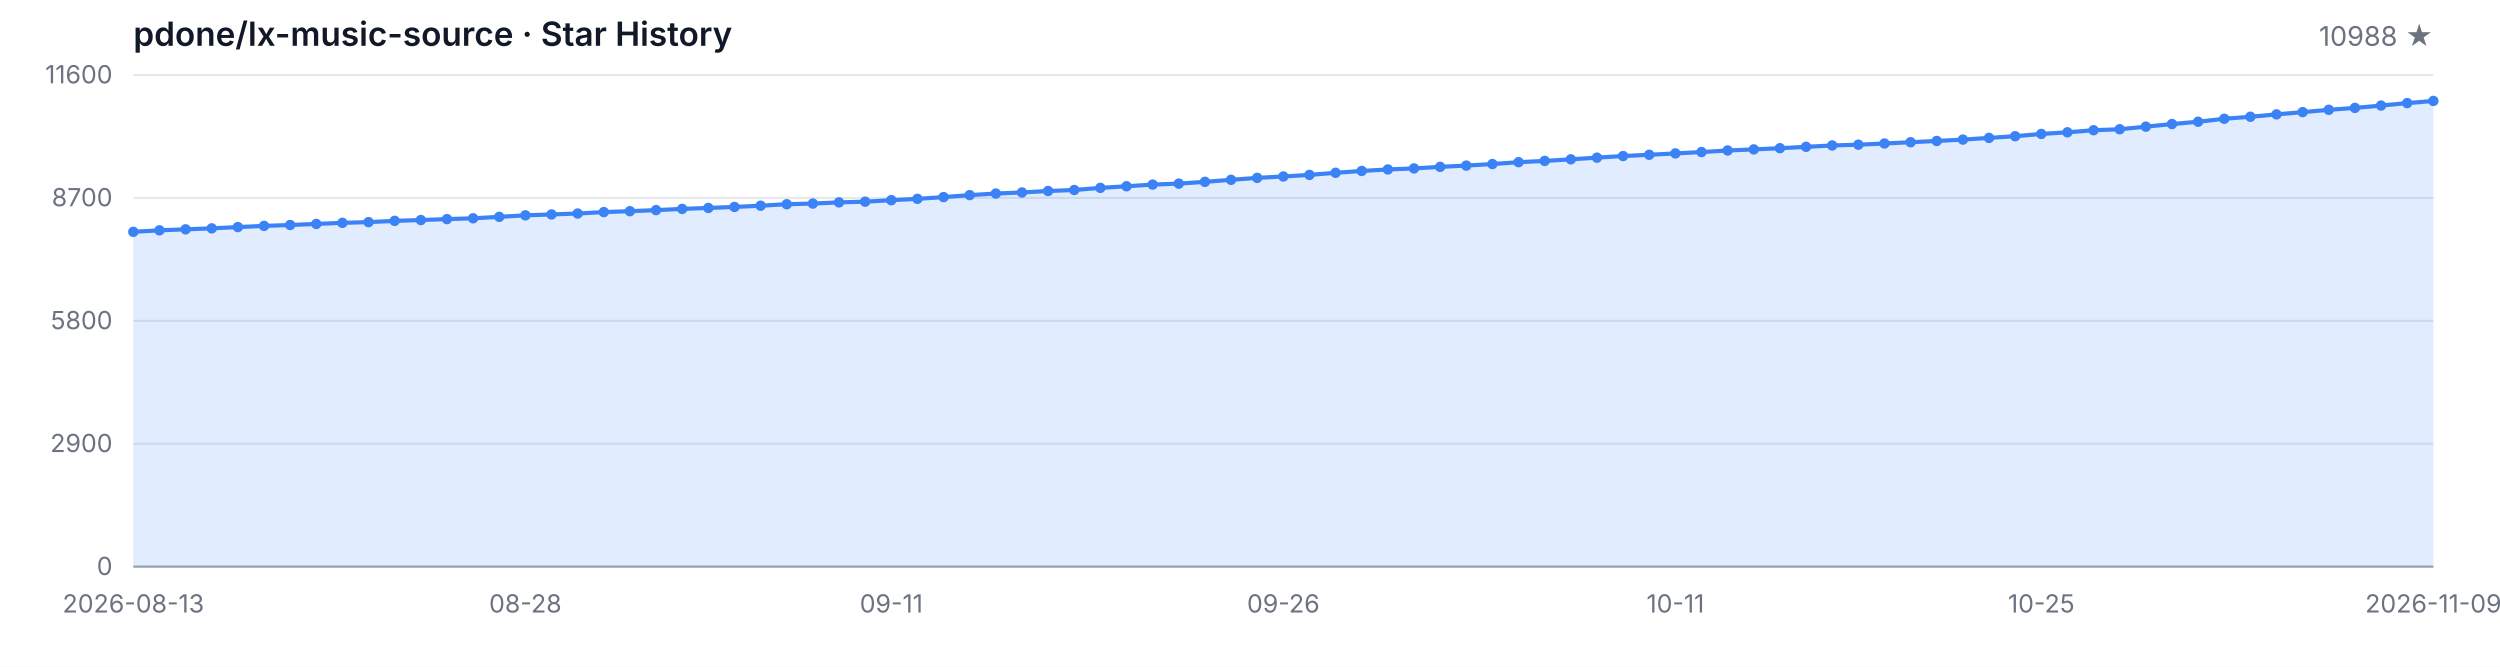
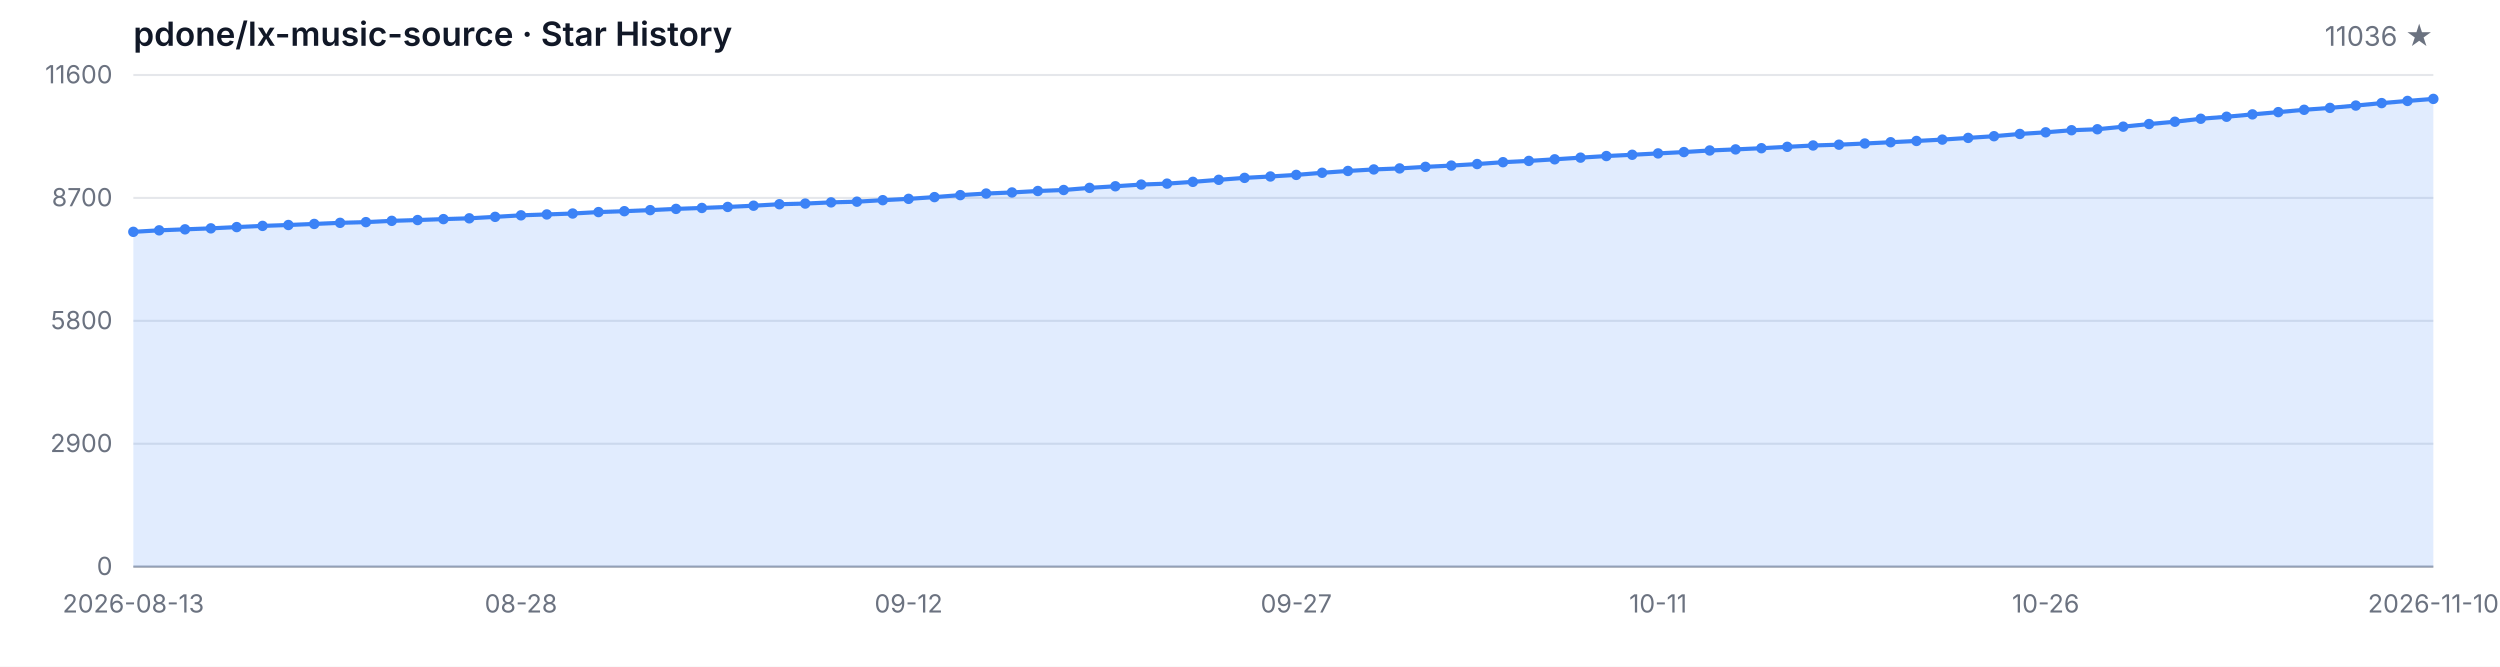
<svg xmlns="http://www.w3.org/2000/svg" width="1200" height="320" viewBox="0 0 1200 320" role="img" aria-label="Star History">
  <style>
  .bg { fill: #ffffff; }
  .grid { stroke: #e5e7eb; stroke-width: 1; }
  .axis { stroke: #9ca3af; stroke-width: 1; }
  .area { fill: rgba(59, 130, 246, 0.15); }
  .line { fill: none; stroke: #3b82f6; stroke-width: 2; stroke-linejoin: round; stroke-linecap: round; }
  .dot { fill: #3b82f6; }
  .tlabel { fill: #6b7280; font-family: -apple-system, BlinkMacSystemFont, 'Segoe UI', sans-serif; font-size: 12px; }
  .title { fill: #111827; font-family: -apple-system, BlinkMacSystemFont, 'Segoe UI', sans-serif; font-size: 16px; font-weight: 600; }
  .subtitle { fill: #6b7280; font-family: -apple-system, BlinkMacSystemFont, 'Segoe UI', sans-serif; font-size: 13px; }
  @media (prefers-color-scheme: dark) {
    .bg { fill: #0d1117; }
    .grid { stroke: #21262d; }
    .axis { stroke: #484f58; }
    .area { fill: rgba(58, 132, 255, 0.18); }
    .line { stroke: #58a6ff; }
    .dot { fill: #58a6ff; }
    .tlabel { fill: #8b949e; }
    .title { fill: #c9d1d9; }
    .subtitle { fill: #8b949e; }
  }
</style>
  <rect class="bg" width="1200" height="320" />
  <text class="title" x="64" y="22">pdone/lx-music-source · Star History</text>
-   <text class="subtitle" x="1168" y="22" text-anchor="end">10988 ★</text>
+   <text class="subtitle" x="1168" y="22" text-anchor="end">11036 ★</text>
  <line class="grid" x1="64" y1="272.00" x2="1168" y2="272.00" />
  <line class="grid" x1="64" y1="213.00" x2="1168" y2="213.00" />
  <line class="grid" x1="64" y1="154.00" x2="1168" y2="154.00" />
  <line class="grid" x1="64" y1="95.00" x2="1168" y2="95.00" />
  <line class="grid" x1="64" y1="36.00" x2="1168" y2="36.00" />
  <text class="tlabel" x="54" y="276.00" text-anchor="end">0</text>
  <text class="tlabel" x="54" y="217.00" text-anchor="end">2900</text>
  <text class="tlabel" x="54" y="158.00" text-anchor="end">5800</text>
  <text class="tlabel" x="54" y="99.00" text-anchor="end">8700</text>
  <text class="tlabel" x="54" y="40.00" text-anchor="end">11600</text>
  <line class="axis" x1="64" y1="272" x2="1168" y2="272" />
-   <path class="area" d="M 64.00 272.00 L 64.00 111.28 L 76.55 110.56 L 89.09 110.08 L 101.64 109.61 L 114.18 109.00 L 126.73 108.43 L 139.27 108.00 L 151.82 107.49 L 164.36 106.96 L 176.91 106.62 L 189.45 106.01 L 202.00 105.62 L 214.55 105.17 L 227.09 104.79 L 239.64 104.09 L 252.18 103.36 L 264.73 102.93 L 277.27 102.49 L 289.82 101.80 L 302.36 101.37 L 314.91 100.86 L 327.45 100.27 L 340.00 99.82 L 352.55 99.33 L 365.09 98.74 L 377.64 98.03 L 390.18 97.71 L 402.73 97.14 L 415.27 96.81 L 427.82 96.08 L 440.36 95.45 L 452.91 94.61 L 465.45 93.66 L 478.00 92.90 L 490.55 92.38 L 503.09 91.68 L 515.64 91.20 L 528.18 90.18 L 540.73 89.41 L 553.27 88.59 L 565.82 88.14 L 578.36 87.29 L 590.91 86.31 L 603.45 85.38 L 616.00 84.71 L 628.55 83.95 L 641.09 82.94 L 653.64 82.06 L 666.18 81.33 L 678.73 80.84 L 691.27 80.09 L 703.82 79.48 L 716.36 78.74 L 728.91 77.85 L 741.45 77.24 L 754.00 76.47 L 766.55 75.67 L 779.09 74.90 L 791.64 74.29 L 804.18 73.64 L 816.73 72.99 L 829.27 72.23 L 841.82 71.71 L 854.36 71.14 L 866.91 70.48 L 879.45 69.83 L 892.00 69.45 L 904.55 68.88 L 917.09 68.27 L 929.64 67.66 L 942.18 67.01 L 954.73 66.19 L 967.27 65.38 L 979.82 64.30 L 992.36 63.51 L 1004.91 62.51 L 1017.45 62.04 L 1030.00 60.80 L 1042.55 59.54 L 1055.09 58.44 L 1067.64 57.00 L 1080.18 56.04 L 1092.73 54.90 L 1105.27 53.82 L 1117.82 52.70 L 1130.36 51.79 L 1142.91 50.67 L 1155.45 49.49 L 1168.00 48.45 L 1168.00 272.00 Z" />
-   <path class="line" d="M 64.00 111.28 L 76.55 110.56 L 89.09 110.08 L 101.64 109.61 L 114.18 109.00 L 126.73 108.43 L 139.27 108.00 L 151.82 107.49 L 164.36 106.96 L 176.91 106.62 L 189.45 106.01 L 202.00 105.62 L 214.55 105.17 L 227.09 104.79 L 239.64 104.09 L 252.18 103.36 L 264.73 102.93 L 277.27 102.49 L 289.82 101.80 L 302.36 101.37 L 314.91 100.86 L 327.45 100.27 L 340.00 99.82 L 352.55 99.33 L 365.09 98.74 L 377.64 98.03 L 390.18 97.71 L 402.73 97.14 L 415.27 96.81 L 427.82 96.08 L 440.36 95.45 L 452.91 94.61 L 465.45 93.66 L 478.00 92.90 L 490.55 92.38 L 503.09 91.68 L 515.64 91.20 L 528.18 90.18 L 540.73 89.41 L 553.27 88.59 L 565.82 88.14 L 578.36 87.29 L 590.91 86.31 L 603.45 85.38 L 616.00 84.71 L 628.55 83.95 L 641.09 82.94 L 653.64 82.06 L 666.18 81.33 L 678.73 80.84 L 691.27 80.09 L 703.82 79.48 L 716.36 78.74 L 728.91 77.85 L 741.45 77.24 L 754.00 76.47 L 766.55 75.67 L 779.09 74.90 L 791.64 74.29 L 804.18 73.64 L 816.73 72.99 L 829.27 72.23 L 841.82 71.71 L 854.36 71.14 L 866.91 70.48 L 879.45 69.83 L 892.00 69.45 L 904.55 68.88 L 917.09 68.27 L 929.64 67.66 L 942.18 67.01 L 954.73 66.19 L 967.27 65.38 L 979.82 64.30 L 992.36 63.51 L 1004.91 62.51 L 1017.45 62.04 L 1030.00 60.80 L 1042.55 59.54 L 1055.09 58.44 L 1067.64 57.00 L 1080.18 56.04 L 1092.73 54.90 L 1105.27 53.82 L 1117.82 52.70 L 1130.36 51.79 L 1142.91 50.67 L 1155.45 49.49 L 1168.00 48.45" />
+   <path class="area" d="M 64.00 272.00 L 64.00 111.28 L 76.40 110.56 L 88.81 110.08 L 101.21 109.61 L 113.62 109.00 L 126.02 108.43 L 138.43 108.00 L 150.83 107.49 L 163.24 106.96 L 175.64 106.62 L 188.04 106.01 L 200.45 105.62 L 212.85 105.17 L 225.26 104.79 L 237.66 104.09 L 250.07 103.36 L 262.47 102.93 L 274.88 102.49 L 287.28 101.80 L 299.69 101.37 L 312.09 100.86 L 324.49 100.27 L 336.90 99.82 L 349.30 99.33 L 361.71 98.74 L 374.11 98.03 L 386.52 97.71 L 398.92 97.14 L 411.33 96.81 L 423.73 96.08 L 436.13 95.45 L 448.54 94.61 L 460.94 93.66 L 473.35 92.90 L 485.75 92.38 L 498.16 91.68 L 510.56 91.20 L 522.97 90.18 L 535.37 89.41 L 547.78 88.59 L 560.18 88.14 L 572.58 87.29 L 584.99 86.31 L 597.39 85.38 L 609.80 84.71 L 622.20 83.95 L 634.61 82.94 L 647.01 82.06 L 659.42 81.33 L 671.82 80.84 L 684.22 80.09 L 696.63 79.48 L 709.03 78.74 L 721.44 77.85 L 733.84 77.24 L 746.25 76.47 L 758.65 75.67 L 771.06 74.90 L 783.46 74.29 L 795.87 73.64 L 808.27 72.99 L 820.67 72.23 L 833.08 71.71 L 845.48 71.14 L 857.89 70.48 L 870.29 69.83 L 882.70 69.45 L 895.10 68.88 L 907.51 68.27 L 919.91 67.66 L 932.31 67.01 L 944.72 66.19 L 957.12 65.38 L 969.53 64.30 L 981.93 63.51 L 994.34 62.51 L 1006.74 62.04 L 1019.15 60.80 L 1031.55 59.54 L 1043.96 58.44 L 1056.36 57.00 L 1068.76 56.04 L 1081.17 54.90 L 1093.57 53.82 L 1105.98 52.70 L 1118.38 51.79 L 1130.79 50.67 L 1143.19 49.49 L 1155.60 48.45 L 1168.00 47.47 L 1168.00 272.00 Z" />
+   <path class="line" d="M 64.00 111.28 L 76.40 110.56 L 88.81 110.08 L 101.21 109.61 L 113.62 109.00 L 126.02 108.43 L 138.43 108.00 L 150.83 107.49 L 163.24 106.96 L 175.64 106.62 L 188.04 106.01 L 200.45 105.62 L 212.85 105.17 L 225.26 104.79 L 237.66 104.09 L 250.07 103.36 L 262.47 102.93 L 274.88 102.49 L 287.28 101.80 L 299.69 101.37 L 312.09 100.86 L 324.49 100.27 L 336.90 99.82 L 349.30 99.33 L 361.71 98.74 L 374.11 98.03 L 386.52 97.71 L 398.92 97.14 L 411.33 96.81 L 423.73 96.08 L 436.13 95.45 L 448.54 94.61 L 460.94 93.66 L 473.35 92.90 L 485.75 92.38 L 498.16 91.68 L 510.56 91.20 L 522.97 90.18 L 535.37 89.41 L 547.78 88.59 L 560.18 88.14 L 572.58 87.29 L 584.99 86.31 L 597.39 85.38 L 609.80 84.71 L 622.20 83.95 L 634.61 82.94 L 647.01 82.06 L 659.42 81.33 L 671.82 80.84 L 684.22 80.09 L 696.63 79.48 L 709.03 78.74 L 721.44 77.85 L 733.84 77.24 L 746.25 76.47 L 758.65 75.67 L 771.06 74.90 L 783.46 74.29 L 795.87 73.64 L 808.27 72.99 L 820.67 72.23 L 833.08 71.71 L 845.48 71.14 L 857.89 70.48 L 870.29 69.83 L 882.70 69.45 L 895.10 68.88 L 907.51 68.27 L 919.91 67.66 L 932.31 67.01 L 944.72 66.19 L 957.12 65.38 L 969.53 64.30 L 981.93 63.51 L 994.34 62.51 L 1006.74 62.04 L 1019.15 60.80 L 1031.55 59.54 L 1043.96 58.44 L 1056.36 57.00 L 1068.76 56.04 L 1081.17 54.90 L 1093.57 53.82 L 1105.98 52.70 L 1118.38 51.79 L 1130.79 50.67 L 1143.19 49.49 L 1155.60 48.45 L 1168.00 47.47" />
  <circle class="dot" cx="64.00" cy="111.28" r="2.5" />
-   <circle class="dot" cx="76.55" cy="110.56" r="2.5" />
-   <circle class="dot" cx="89.09" cy="110.08" r="2.5" />
-   <circle class="dot" cx="101.64" cy="109.61" r="2.5" />
-   <circle class="dot" cx="114.18" cy="109.00" r="2.5" />
-   <circle class="dot" cx="126.73" cy="108.43" r="2.5" />
-   <circle class="dot" cx="139.27" cy="108.00" r="2.5" />
-   <circle class="dot" cx="151.82" cy="107.49" r="2.5" />
-   <circle class="dot" cx="164.36" cy="106.96" r="2.5" />
-   <circle class="dot" cx="176.91" cy="106.62" r="2.5" />
-   <circle class="dot" cx="189.45" cy="106.01" r="2.5" />
-   <circle class="dot" cx="202.00" cy="105.62" r="2.5" />
-   <circle class="dot" cx="214.55" cy="105.17" r="2.5" />
-   <circle class="dot" cx="227.09" cy="104.79" r="2.5" />
-   <circle class="dot" cx="239.64" cy="104.09" r="2.5" />
-   <circle class="dot" cx="252.18" cy="103.36" r="2.5" />
-   <circle class="dot" cx="264.73" cy="102.93" r="2.5" />
-   <circle class="dot" cx="277.27" cy="102.49" r="2.5" />
-   <circle class="dot" cx="289.82" cy="101.80" r="2.5" />
-   <circle class="dot" cx="302.36" cy="101.37" r="2.5" />
-   <circle class="dot" cx="314.91" cy="100.86" r="2.5" />
-   <circle class="dot" cx="327.45" cy="100.27" r="2.5" />
-   <circle class="dot" cx="340.00" cy="99.82" r="2.5" />
-   <circle class="dot" cx="352.55" cy="99.33" r="2.5" />
-   <circle class="dot" cx="365.09" cy="98.74" r="2.5" />
-   <circle class="dot" cx="377.64" cy="98.03" r="2.5" />
-   <circle class="dot" cx="390.18" cy="97.71" r="2.5" />
-   <circle class="dot" cx="402.73" cy="97.14" r="2.5" />
-   <circle class="dot" cx="415.27" cy="96.81" r="2.5" />
-   <circle class="dot" cx="427.82" cy="96.08" r="2.5" />
-   <circle class="dot" cx="440.36" cy="95.45" r="2.5" />
-   <circle class="dot" cx="452.91" cy="94.61" r="2.5" />
-   <circle class="dot" cx="465.45" cy="93.66" r="2.5" />
-   <circle class="dot" cx="478.00" cy="92.90" r="2.5" />
-   <circle class="dot" cx="490.55" cy="92.38" r="2.5" />
-   <circle class="dot" cx="503.09" cy="91.68" r="2.5" />
-   <circle class="dot" cx="515.64" cy="91.20" r="2.5" />
-   <circle class="dot" cx="528.18" cy="90.18" r="2.5" />
-   <circle class="dot" cx="540.73" cy="89.41" r="2.5" />
-   <circle class="dot" cx="553.27" cy="88.59" r="2.5" />
-   <circle class="dot" cx="565.82" cy="88.14" r="2.5" />
-   <circle class="dot" cx="578.36" cy="87.29" r="2.5" />
-   <circle class="dot" cx="590.91" cy="86.31" r="2.5" />
-   <circle class="dot" cx="603.45" cy="85.38" r="2.5" />
-   <circle class="dot" cx="616.00" cy="84.71" r="2.5" />
-   <circle class="dot" cx="628.55" cy="83.95" r="2.5" />
-   <circle class="dot" cx="641.09" cy="82.94" r="2.5" />
-   <circle class="dot" cx="653.64" cy="82.06" r="2.5" />
-   <circle class="dot" cx="666.18" cy="81.33" r="2.5" />
-   <circle class="dot" cx="678.73" cy="80.84" r="2.5" />
-   <circle class="dot" cx="691.27" cy="80.09" r="2.5" />
-   <circle class="dot" cx="703.82" cy="79.48" r="2.5" />
-   <circle class="dot" cx="716.36" cy="78.74" r="2.5" />
-   <circle class="dot" cx="728.91" cy="77.85" r="2.5" />
-   <circle class="dot" cx="741.45" cy="77.24" r="2.5" />
-   <circle class="dot" cx="754.00" cy="76.47" r="2.5" />
-   <circle class="dot" cx="766.55" cy="75.67" r="2.5" />
-   <circle class="dot" cx="779.09" cy="74.90" r="2.5" />
-   <circle class="dot" cx="791.64" cy="74.29" r="2.5" />
-   <circle class="dot" cx="804.18" cy="73.64" r="2.5" />
-   <circle class="dot" cx="816.73" cy="72.99" r="2.5" />
-   <circle class="dot" cx="829.27" cy="72.23" r="2.5" />
-   <circle class="dot" cx="841.82" cy="71.71" r="2.5" />
-   <circle class="dot" cx="854.36" cy="71.14" r="2.5" />
-   <circle class="dot" cx="866.91" cy="70.48" r="2.5" />
-   <circle class="dot" cx="879.45" cy="69.83" r="2.5" />
-   <circle class="dot" cx="892.00" cy="69.45" r="2.5" />
-   <circle class="dot" cx="904.55" cy="68.88" r="2.5" />
-   <circle class="dot" cx="917.09" cy="68.27" r="2.5" />
-   <circle class="dot" cx="929.64" cy="67.66" r="2.5" />
-   <circle class="dot" cx="942.18" cy="67.01" r="2.5" />
-   <circle class="dot" cx="954.73" cy="66.19" r="2.5" />
-   <circle class="dot" cx="967.27" cy="65.38" r="2.5" />
-   <circle class="dot" cx="979.82" cy="64.30" r="2.5" />
-   <circle class="dot" cx="992.36" cy="63.51" r="2.5" />
-   <circle class="dot" cx="1004.91" cy="62.51" r="2.5" />
-   <circle class="dot" cx="1017.45" cy="62.04" r="2.5" />
-   <circle class="dot" cx="1030.00" cy="60.80" r="2.5" />
-   <circle class="dot" cx="1042.55" cy="59.54" r="2.5" />
-   <circle class="dot" cx="1055.09" cy="58.44" r="2.5" />
-   <circle class="dot" cx="1067.64" cy="57.00" r="2.5" />
-   <circle class="dot" cx="1080.18" cy="56.04" r="2.5" />
-   <circle class="dot" cx="1092.73" cy="54.90" r="2.5" />
-   <circle class="dot" cx="1105.27" cy="53.82" r="2.5" />
-   <circle class="dot" cx="1117.82" cy="52.70" r="2.5" />
-   <circle class="dot" cx="1130.36" cy="51.79" r="2.5" />
-   <circle class="dot" cx="1142.91" cy="50.67" r="2.5" />
-   <circle class="dot" cx="1155.45" cy="49.49" r="2.5" />
-   <circle class="dot" cx="1168.00" cy="48.45" r="2.5" />
+   <circle class="dot" cx="76.40" cy="110.56" r="2.5" />
+   <circle class="dot" cx="88.81" cy="110.08" r="2.5" />
+   <circle class="dot" cx="101.21" cy="109.61" r="2.5" />
+   <circle class="dot" cx="113.62" cy="109.00" r="2.5" />
+   <circle class="dot" cx="126.02" cy="108.43" r="2.5" />
+   <circle class="dot" cx="138.43" cy="108.00" r="2.5" />
+   <circle class="dot" cx="150.83" cy="107.49" r="2.5" />
+   <circle class="dot" cx="163.24" cy="106.96" r="2.5" />
+   <circle class="dot" cx="175.64" cy="106.62" r="2.5" />
+   <circle class="dot" cx="188.04" cy="106.01" r="2.5" />
+   <circle class="dot" cx="200.45" cy="105.62" r="2.5" />
+   <circle class="dot" cx="212.85" cy="105.17" r="2.5" />
+   <circle class="dot" cx="225.26" cy="104.79" r="2.5" />
+   <circle class="dot" cx="237.66" cy="104.09" r="2.5" />
+   <circle class="dot" cx="250.07" cy="103.36" r="2.5" />
+   <circle class="dot" cx="262.47" cy="102.93" r="2.5" />
+   <circle class="dot" cx="274.88" cy="102.49" r="2.5" />
+   <circle class="dot" cx="287.28" cy="101.80" r="2.5" />
+   <circle class="dot" cx="299.69" cy="101.37" r="2.5" />
+   <circle class="dot" cx="312.09" cy="100.86" r="2.5" />
+   <circle class="dot" cx="324.49" cy="100.27" r="2.5" />
+   <circle class="dot" cx="336.90" cy="99.82" r="2.5" />
+   <circle class="dot" cx="349.30" cy="99.33" r="2.5" />
+   <circle class="dot" cx="361.71" cy="98.74" r="2.5" />
+   <circle class="dot" cx="374.11" cy="98.03" r="2.5" />
+   <circle class="dot" cx="386.52" cy="97.71" r="2.5" />
+   <circle class="dot" cx="398.92" cy="97.14" r="2.5" />
+   <circle class="dot" cx="411.33" cy="96.81" r="2.5" />
+   <circle class="dot" cx="423.73" cy="96.08" r="2.5" />
+   <circle class="dot" cx="436.13" cy="95.45" r="2.5" />
+   <circle class="dot" cx="448.54" cy="94.61" r="2.5" />
+   <circle class="dot" cx="460.94" cy="93.66" r="2.5" />
+   <circle class="dot" cx="473.35" cy="92.90" r="2.5" />
+   <circle class="dot" cx="485.75" cy="92.38" r="2.5" />
+   <circle class="dot" cx="498.16" cy="91.68" r="2.5" />
+   <circle class="dot" cx="510.56" cy="91.20" r="2.5" />
+   <circle class="dot" cx="522.97" cy="90.18" r="2.5" />
+   <circle class="dot" cx="535.37" cy="89.41" r="2.5" />
+   <circle class="dot" cx="547.78" cy="88.59" r="2.5" />
+   <circle class="dot" cx="560.18" cy="88.14" r="2.5" />
+   <circle class="dot" cx="572.58" cy="87.29" r="2.5" />
+   <circle class="dot" cx="584.99" cy="86.31" r="2.5" />
+   <circle class="dot" cx="597.39" cy="85.38" r="2.5" />
+   <circle class="dot" cx="609.80" cy="84.71" r="2.5" />
+   <circle class="dot" cx="622.20" cy="83.95" r="2.5" />
+   <circle class="dot" cx="634.61" cy="82.94" r="2.5" />
+   <circle class="dot" cx="647.01" cy="82.06" r="2.5" />
+   <circle class="dot" cx="659.42" cy="81.33" r="2.5" />
+   <circle class="dot" cx="671.82" cy="80.84" r="2.5" />
+   <circle class="dot" cx="684.22" cy="80.09" r="2.5" />
+   <circle class="dot" cx="696.63" cy="79.48" r="2.5" />
+   <circle class="dot" cx="709.03" cy="78.74" r="2.5" />
+   <circle class="dot" cx="721.44" cy="77.85" r="2.5" />
+   <circle class="dot" cx="733.84" cy="77.24" r="2.5" />
+   <circle class="dot" cx="746.25" cy="76.47" r="2.5" />
+   <circle class="dot" cx="758.65" cy="75.67" r="2.5" />
+   <circle class="dot" cx="771.06" cy="74.90" r="2.5" />
+   <circle class="dot" cx="783.46" cy="74.29" r="2.5" />
+   <circle class="dot" cx="795.87" cy="73.64" r="2.5" />
+   <circle class="dot" cx="808.27" cy="72.99" r="2.5" />
+   <circle class="dot" cx="820.67" cy="72.23" r="2.5" />
+   <circle class="dot" cx="833.08" cy="71.71" r="2.5" />
+   <circle class="dot" cx="845.48" cy="71.14" r="2.5" />
+   <circle class="dot" cx="857.89" cy="70.48" r="2.5" />
+   <circle class="dot" cx="870.29" cy="69.83" r="2.5" />
+   <circle class="dot" cx="882.70" cy="69.45" r="2.5" />
+   <circle class="dot" cx="895.10" cy="68.88" r="2.5" />
+   <circle class="dot" cx="907.51" cy="68.27" r="2.5" />
+   <circle class="dot" cx="919.91" cy="67.66" r="2.5" />
+   <circle class="dot" cx="932.31" cy="67.01" r="2.5" />
+   <circle class="dot" cx="944.72" cy="66.19" r="2.5" />
+   <circle class="dot" cx="957.12" cy="65.38" r="2.5" />
+   <circle class="dot" cx="969.53" cy="64.30" r="2.5" />
+   <circle class="dot" cx="981.93" cy="63.51" r="2.5" />
+   <circle class="dot" cx="994.34" cy="62.51" r="2.5" />
+   <circle class="dot" cx="1006.74" cy="62.04" r="2.5" />
+   <circle class="dot" cx="1019.15" cy="60.80" r="2.5" />
+   <circle class="dot" cx="1031.55" cy="59.54" r="2.5" />
+   <circle class="dot" cx="1043.96" cy="58.44" r="2.5" />
+   <circle class="dot" cx="1056.36" cy="57.00" r="2.5" />
+   <circle class="dot" cx="1068.76" cy="56.04" r="2.5" />
+   <circle class="dot" cx="1081.17" cy="54.90" r="2.5" />
+   <circle class="dot" cx="1093.57" cy="53.82" r="2.5" />
+   <circle class="dot" cx="1105.98" cy="52.70" r="2.5" />
+   <circle class="dot" cx="1118.38" cy="51.79" r="2.5" />
+   <circle class="dot" cx="1130.79" cy="50.67" r="2.5" />
+   <circle class="dot" cx="1143.19" cy="49.49" r="2.5" />
+   <circle class="dot" cx="1155.60" cy="48.45" r="2.5" />
+   <circle class="dot" cx="1168.00" cy="47.47" r="2.5" />
  <text class="tlabel" x="64.00" y="294" text-anchor="middle">2026-08-13</text>
-   <text class="tlabel" x="252.18" y="294" text-anchor="middle">08-28</text>
-   <text class="tlabel" x="427.82" y="294" text-anchor="middle">09-11</text>
-   <text class="tlabel" x="616.00" y="294" text-anchor="middle">09-26</text>
-   <text class="tlabel" x="804.18" y="294" text-anchor="middle">10-11</text>
-   <text class="tlabel" x="979.82" y="294" text-anchor="middle">10-25</text>
-   <text class="tlabel" x="1168.00" y="294" text-anchor="middle">2026-11-09</text>
+   <text class="tlabel" x="250.07" y="294" text-anchor="middle">08-28</text>
+   <text class="tlabel" x="436.13" y="294" text-anchor="middle">09-12</text>
+   <text class="tlabel" x="622.20" y="294" text-anchor="middle">09-27</text>
+   <text class="tlabel" x="795.87" y="294" text-anchor="middle">10-11</text>
+   <text class="tlabel" x="981.93" y="294" text-anchor="middle">10-26</text>
+   <text class="tlabel" x="1168.00" y="294" text-anchor="middle">2026-11-10</text>
</svg>
